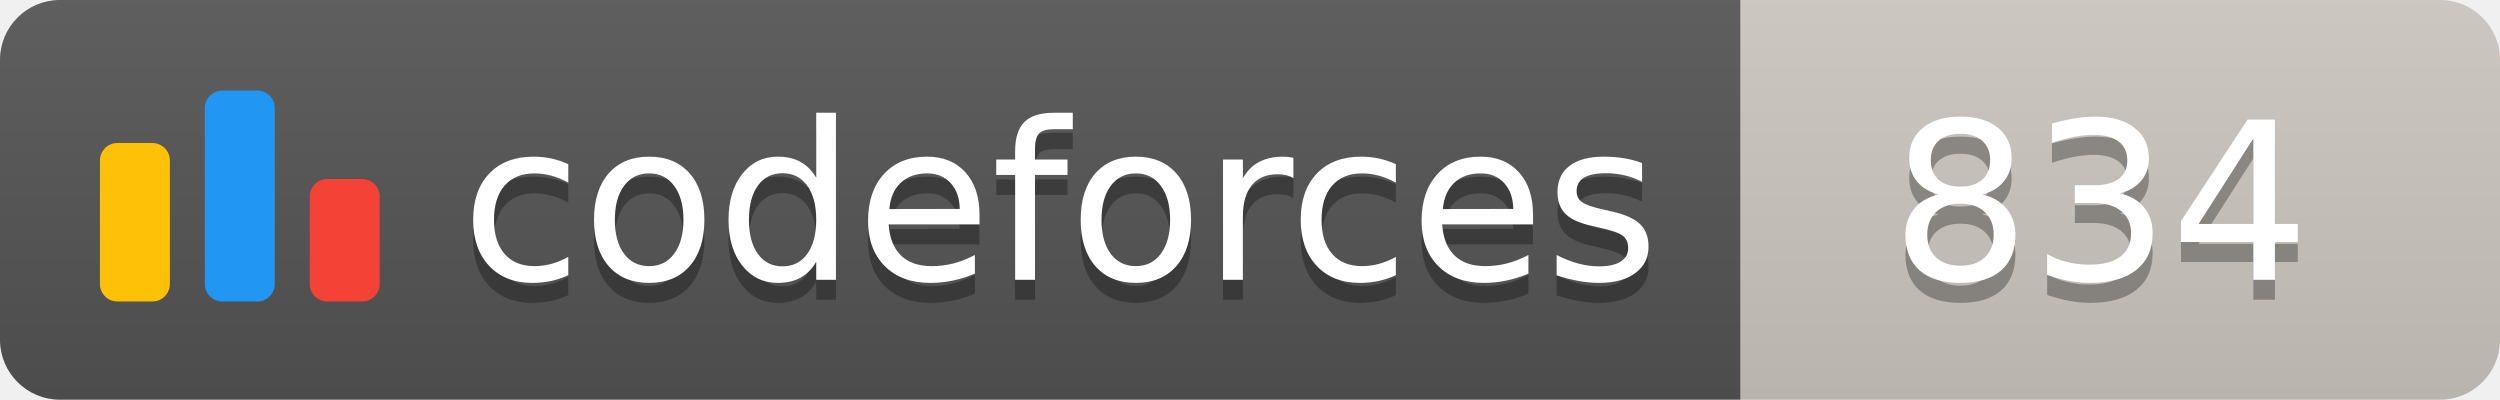
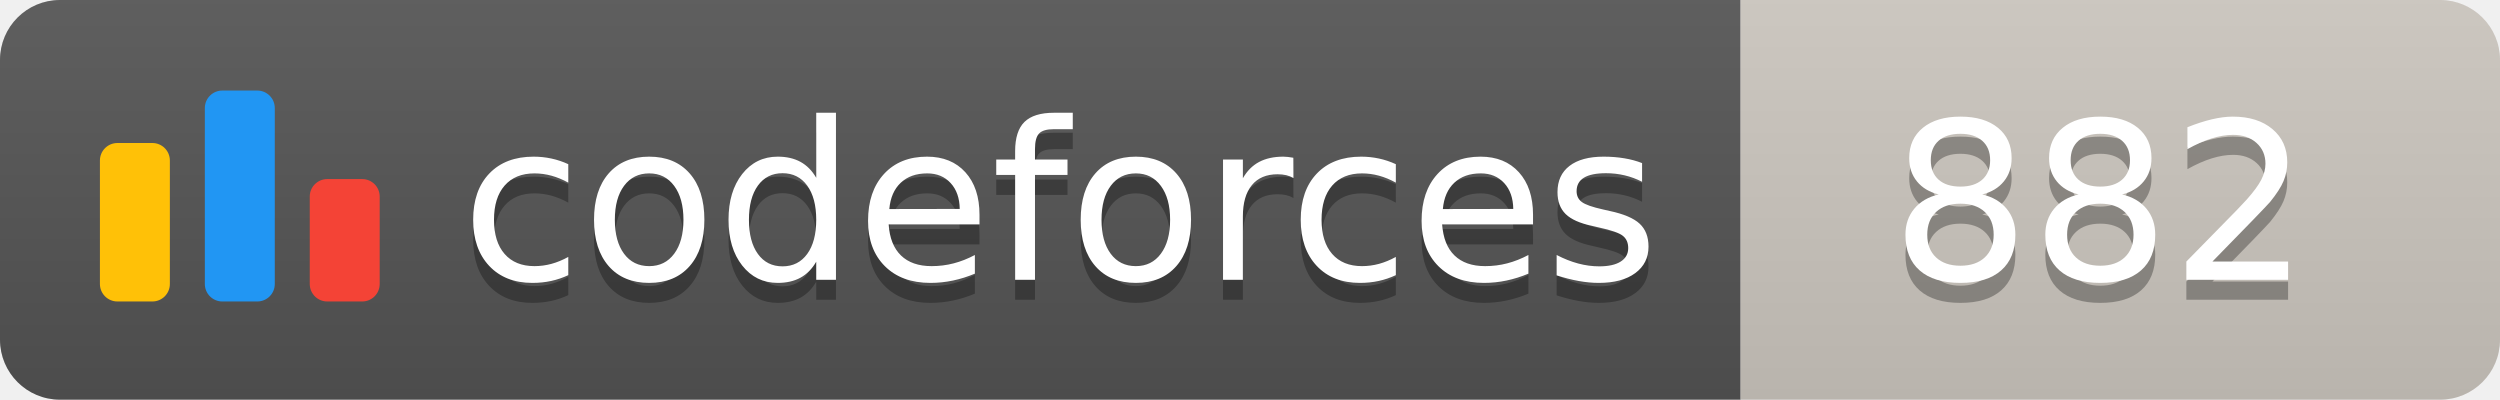
<svg xmlns="http://www.w3.org/2000/svg" width="125.1" height="20">
  <linearGradient id="smooth" x2="0" y2="100%">
    <stop offset="0" stop-color="#bbb" stop-opacity=".1" />
    <stop offset="1" stop-opacity=".1" />
  </linearGradient>
  <clipPath id="round">
    <rect width="125.1" height="20" rx="3" fill="#fff" />
  </clipPath>
  <g clip-path="url(#round)">
    <rect width="87.1" height="20" fill="#555" />
    <rect x="87.1" width="38.0" height="20" fill="#cec8c1" />
    <rect width="125.1" height="20" fill="url(#smooth)" />
  </g>
  <g fill="#fff" text-anchor="middle" font-family="DejaVu Sans,Verdana,Geneva,sans-serif" font-size="110">
    <svg x="5" y="3" class="logo" width="14" height="14" viewBox="0 0 32 25" fill="none">
      <rect y="6" width="8" height="18.125" rx="2" fill="#FFC107" />
      <rect x="24" y="10.125" width="8" height="14" rx="2" fill="#F44336" />
      <rect x="12" width="8" height="24.125" rx="2" fill="#2196F3" />
    </svg>
    <text x="530.5" y="150" fill="#010101" fill-opacity=".3" transform="scale(0.1)" textLength="601.0" lengthAdjust="spacing">codeforces
        </text>
    <text x="530.5" y="140" transform="scale(0.1)" textLength="601.0" lengthAdjust="spacing">codeforces</text>
-     <text x="1051.0" y="150" fill="#010101" fill-opacity=".3" transform="scale(0.1)" textLength="280.0" lengthAdjust="spacing">834
+     <text x="1051.0" y="150" fill="#010101" fill-opacity=".3" transform="scale(0.1)" textLength="280.0" lengthAdjust="spacing">882
        </text>
-     <text x="1051.0" y="140" transform="scale(0.1)" textLength="280.0" lengthAdjust="spacing">834</text>
+     <text x="1051.0" y="140" transform="scale(0.1)" textLength="280.0" lengthAdjust="spacing">882</text>
  </g>
</svg>
